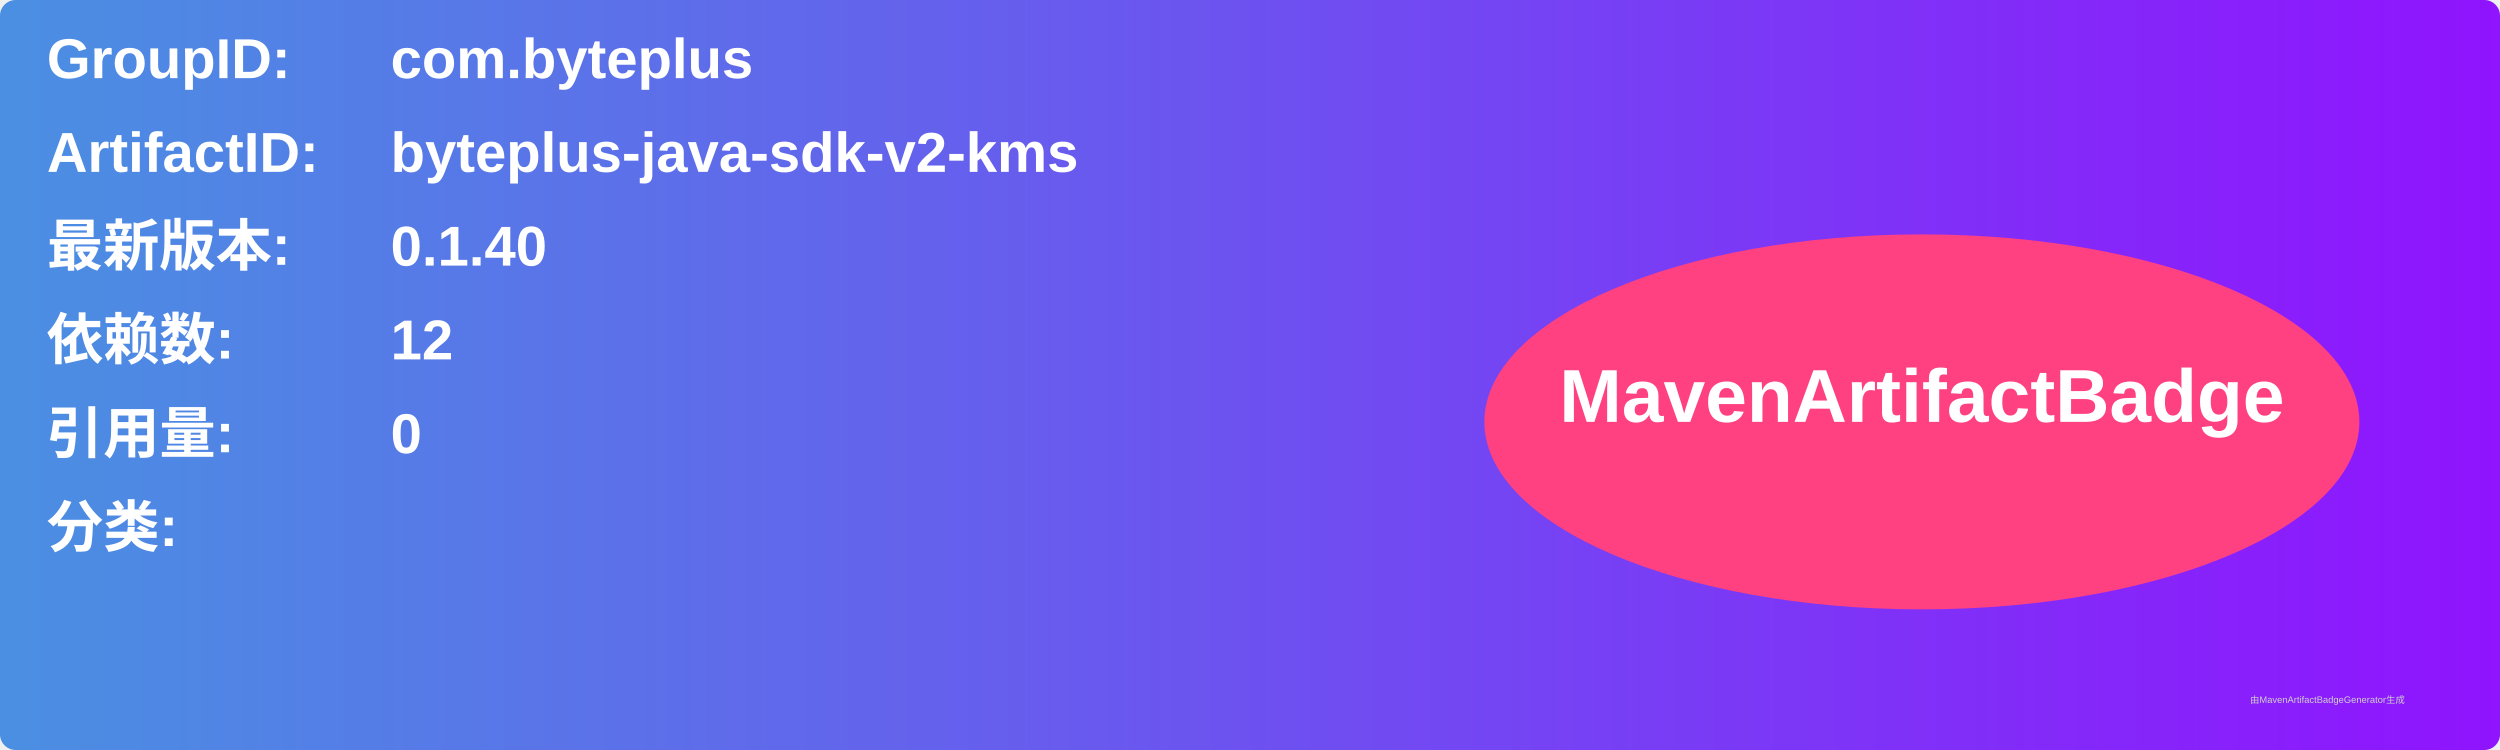
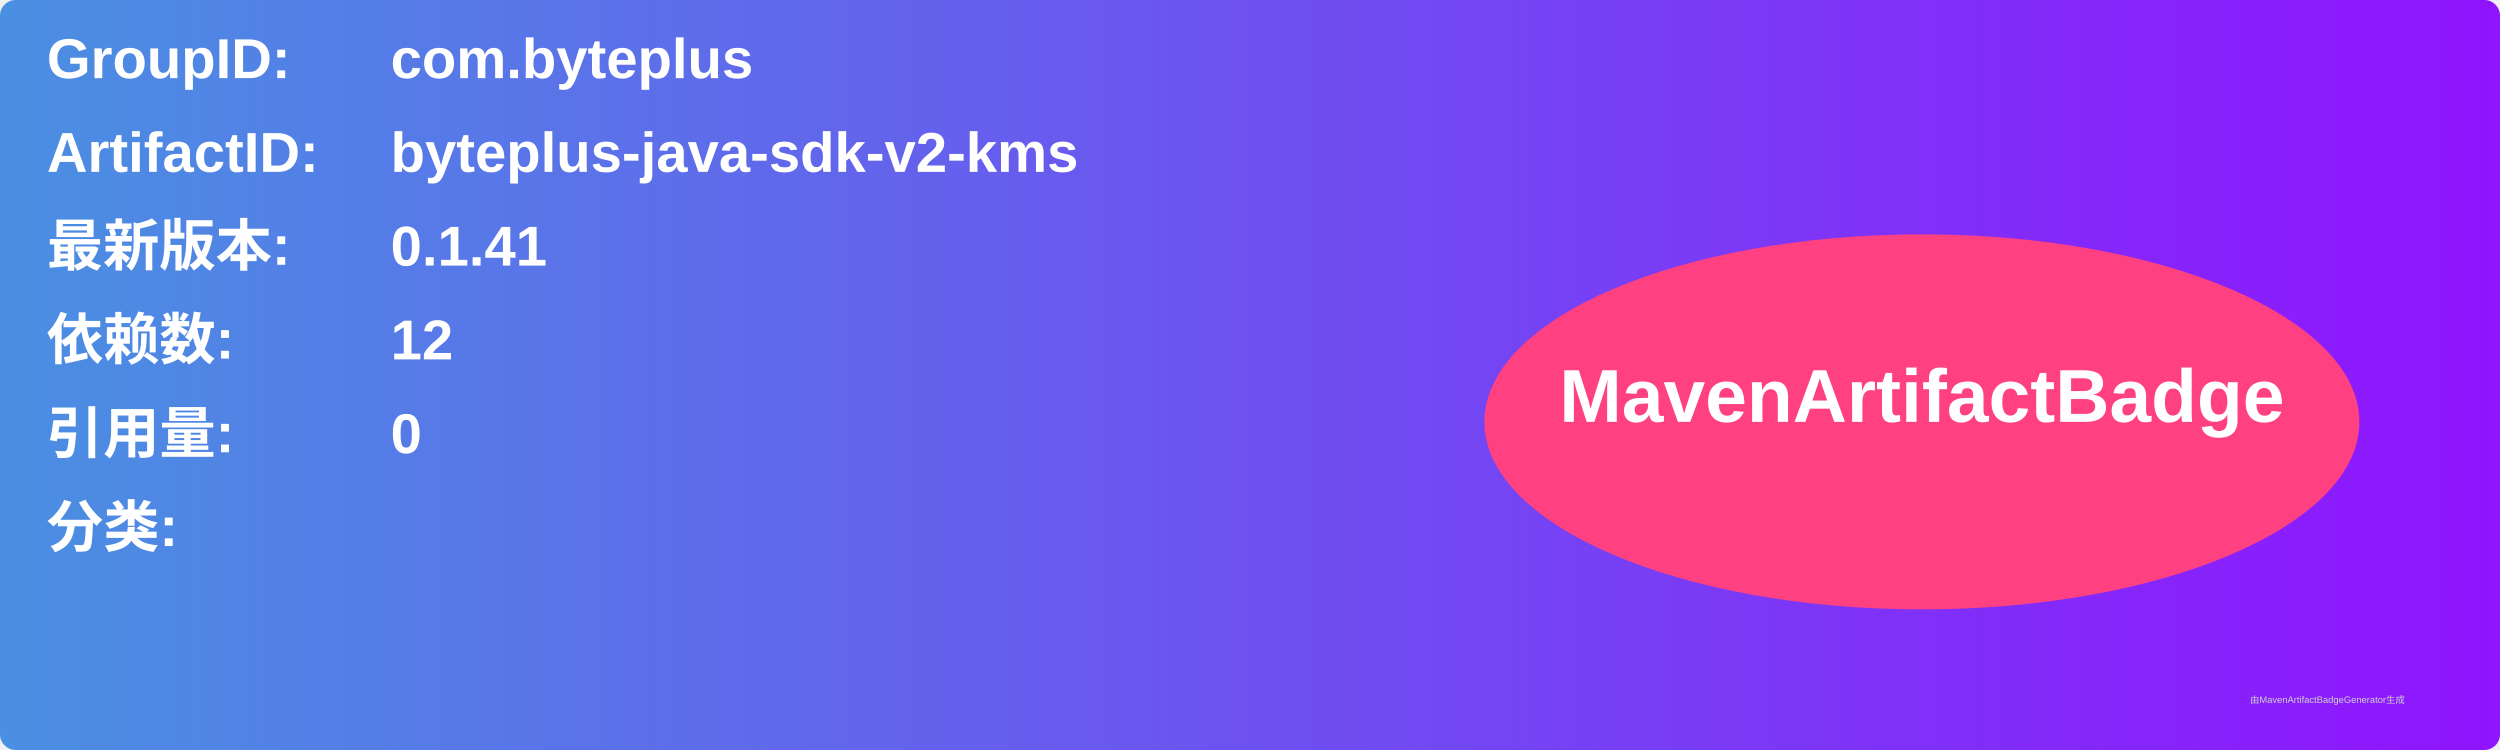
<svg xmlns="http://www.w3.org/2000/svg" width="800" height="240" viewBox="0 0 800 240">
  <linearGradient id="grad" x1="0%" y1="0%" x2="100%" y2="0%">
    <stop offset="0%" stop-color="#4a90e2" />
    <stop offset="100%" stop-color="#9013fe" />
  </linearGradient>
  <rect width="100%" height="100%" rx="5" ry="5" fill="url(#grad)" />
  <g transform="translate(15, 15)">
    <text x="0" y="10" font-family="Arial" font-size="18" fill="white" font-weight="bold" width="260">GroupID:</text>
    <text x="110" y="10" font-family="Arial" font-size="18" fill="white" font-weight="bold" width="460">com.byteplus</text>
    <text x="0" y="40" font-family="Arial" font-size="18" fill="white" font-weight="bold" width="260">ArtifactID:</text>
    <text x="110" y="40" font-family="Arial" font-size="18" fill="white" font-weight="bold" width="460">byteplus-java-sdk-v2-kms</text>
    <text x="0" y="70" font-family="Arial" font-size="18" fill="white" font-weight="bold">最新版本:</text>
    <text x="110" y="70" font-family="Arial" font-size="18" fill="white" font-weight="bold">
-       <tspan font-weight="bold">0.1.40</tspan>
+       <tspan font-weight="bold">0.1.41</tspan>
    </text>
    <text x="0" y="100" font-family="Arial" font-size="18" fill="white" font-weight="bold">依赖数: </text>
    <text x="110" y="100" font-family="Arial" font-size="18" fill="white">
      <tspan font-weight="bold">12</tspan>
    </text>
    <text x="0" y="130" font-family="Arial" font-size="18" fill="white" font-weight="bold">引用量: </text>
    <text x="110" y="130" font-family="Arial" font-size="18" fill="white">
      <tspan font-weight="bold">0</tspan>
    </text>
    <text x="0" y="160" font-family="Arial" font-size="18" fill="white" font-weight="bold">分类:</text>
    <text x="10" y="190" font-family="Arial" font-size="10" fill="white">
      <tspan font-weight="bold" />
    </text>
    <ellipse cx="600" cy="120" rx="140" ry="60" fill="#ff4081" />
    <text x="600" y="120" text-anchor="middle" font-family="Arial" font-size="24" fill="white" font-weight="bold">MavenArtifactBadge</text>
  </g>
  <text x="720" y="225" font-family="Arial" font-size="3" fill="#d0d0d0">由MavenArtifactBadgeGenerator生成</text>
</svg>
